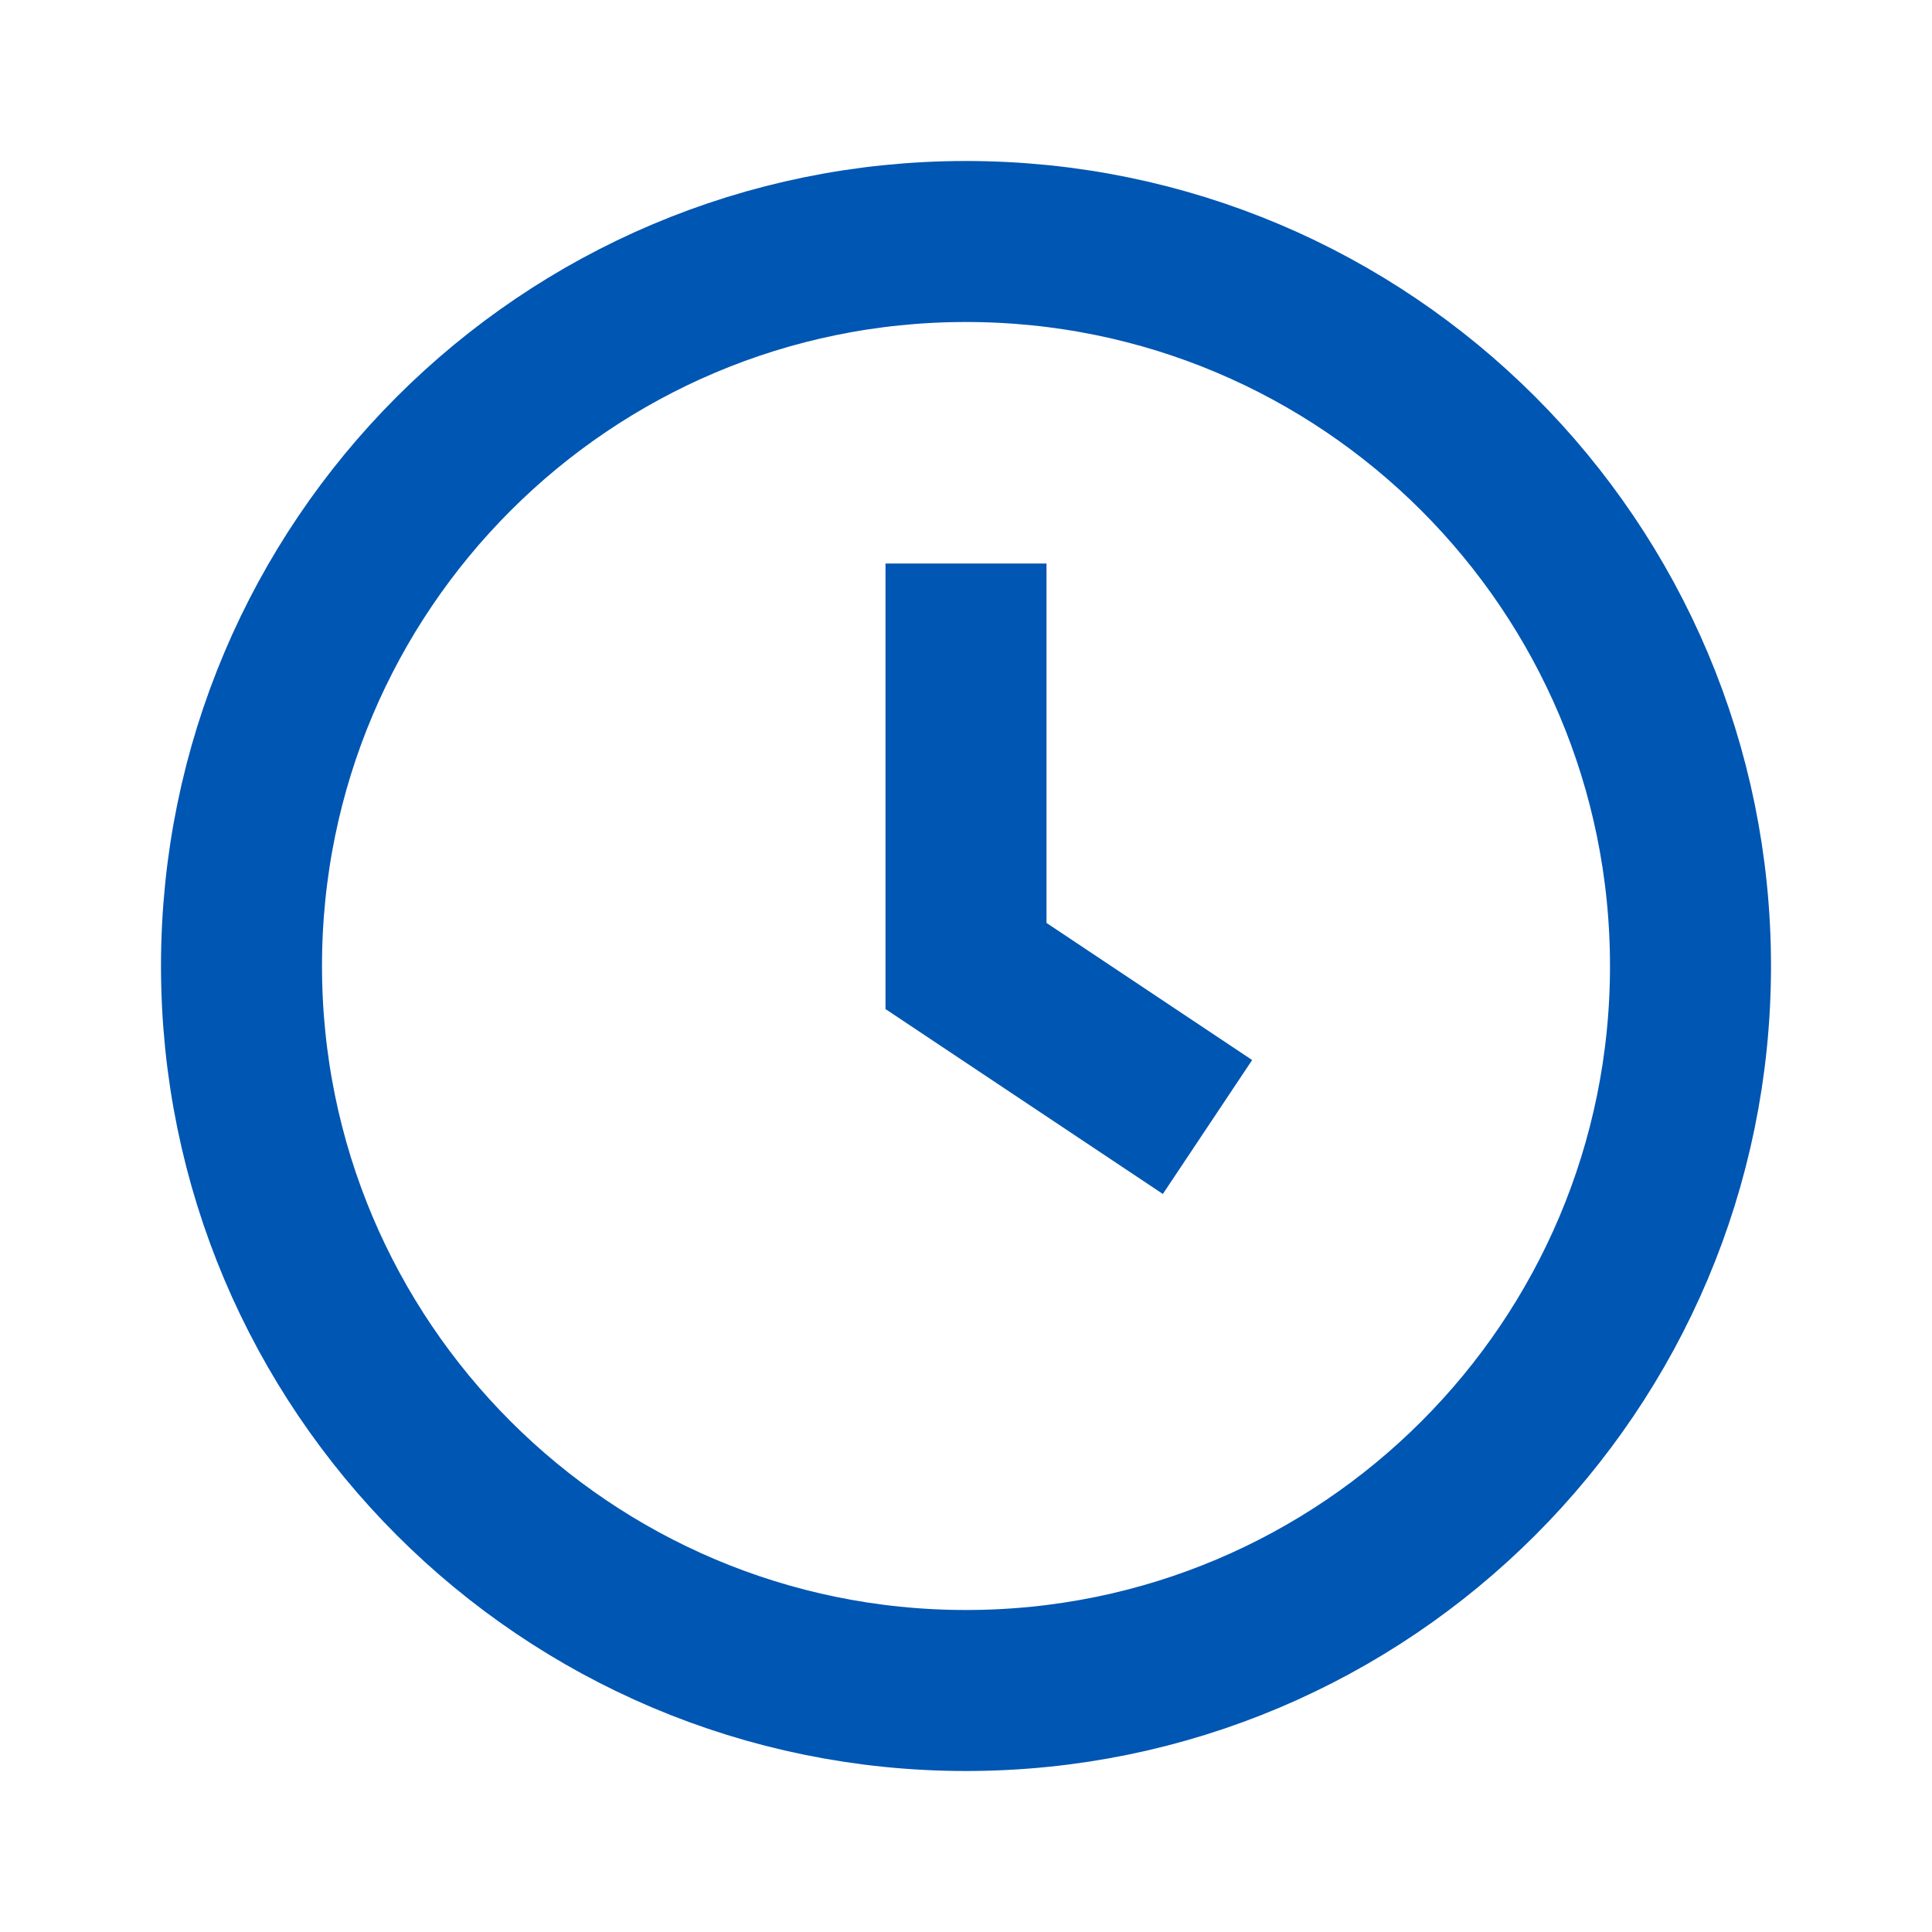
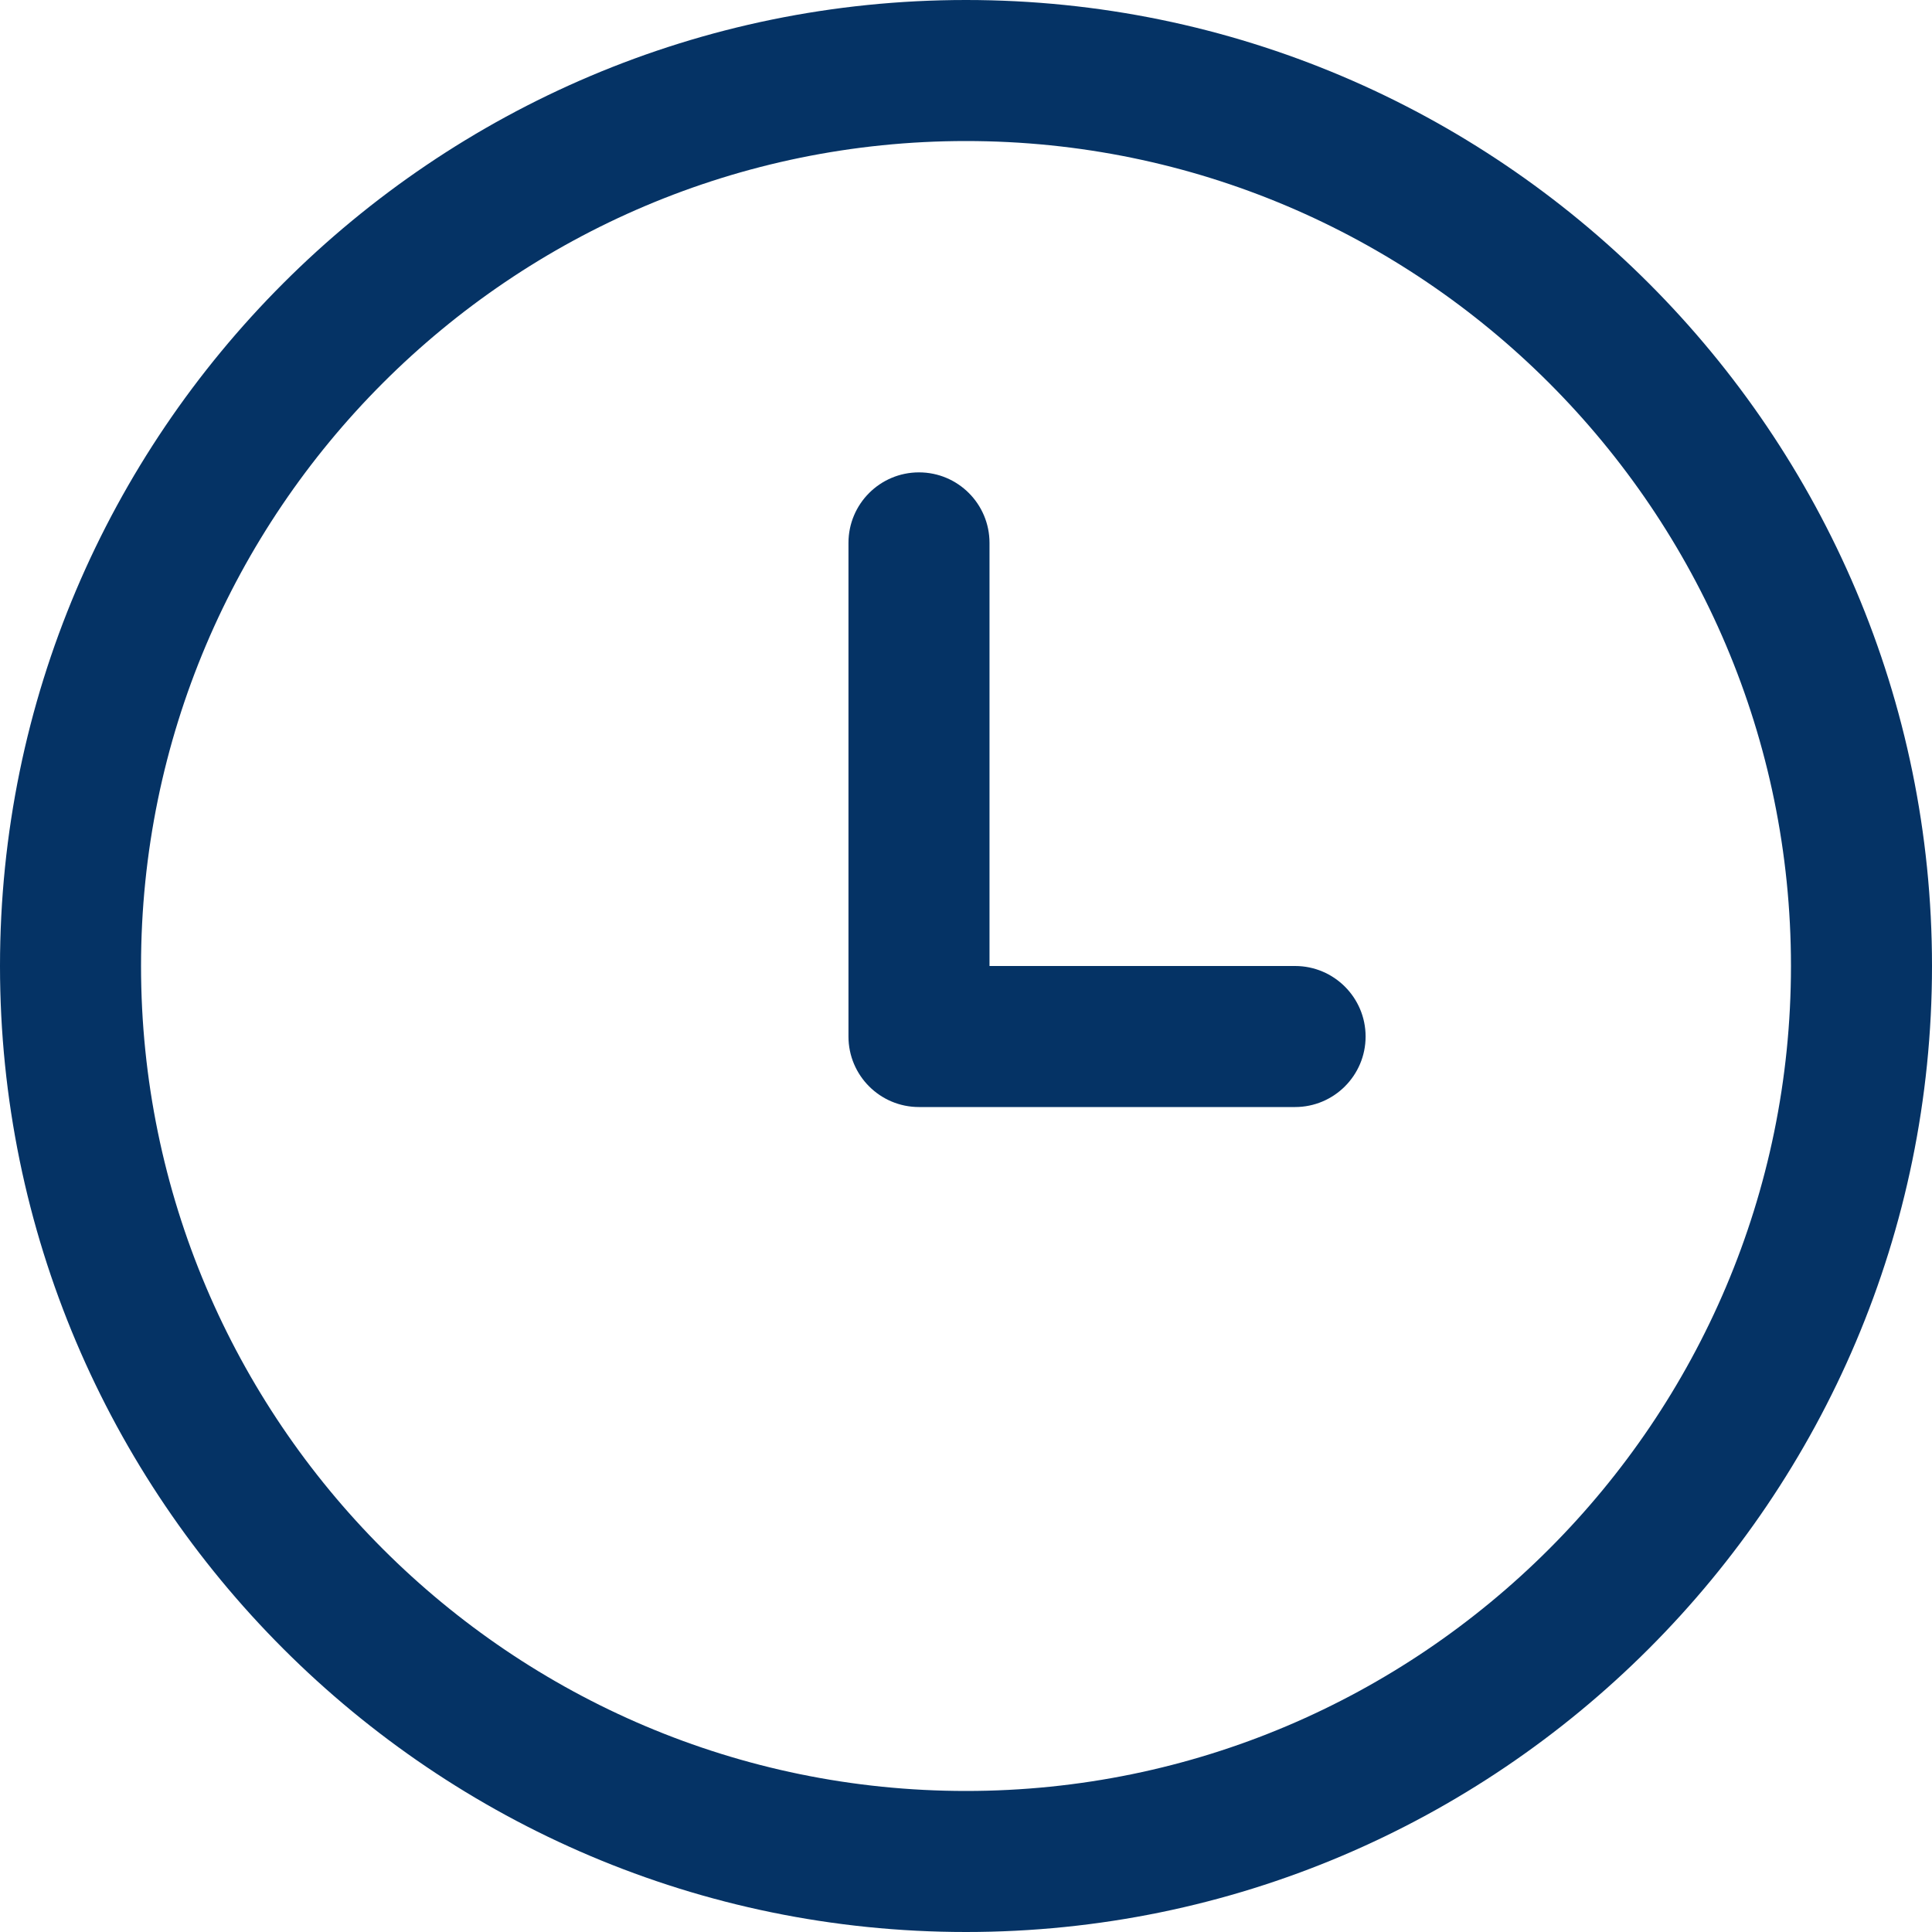
- <svg xmlns="http://www.w3.org/2000/svg" viewBox="0 0 24 24" fill="none" stroke="#0056b3" stroke-width="2">
-   <circle cx="12" cy="12" r="9" />
-   <path d="M12 7v5l3 2" />
+ <svg xmlns="http://www.w3.org/2000/svg" width="18" height="18" viewBox="0 0 18 18" fill="none">
+   <path d="M9 0C4.038 0 0 4.037 0 9C0 13.963 4.038 18 9 18C13.963 18 18 13.963 18 9C18 4.037 13.963 0 9 0ZM9 16.686C4.762 16.686 1.314 13.238 1.314 9C1.314 4.762 4.762 1.314 9 1.314C13.238 1.314 16.686 4.762 16.686 9C16.686 13.238 13.238 16.686 9 16.686Z" fill="#053365" />
+   <path d="M12.066 9H9.219V5.058C9.219 4.695 8.925 4.401 8.562 4.401C8.199 4.401 7.905 4.695 7.905 5.058V9.657C7.905 10.02 8.199 10.314 8.562 10.314H12.066C12.428 10.314 12.723 10.02 12.723 9.657C12.723 9.294 12.428 9 12.066 9Z" fill="#053365" />
</svg>
